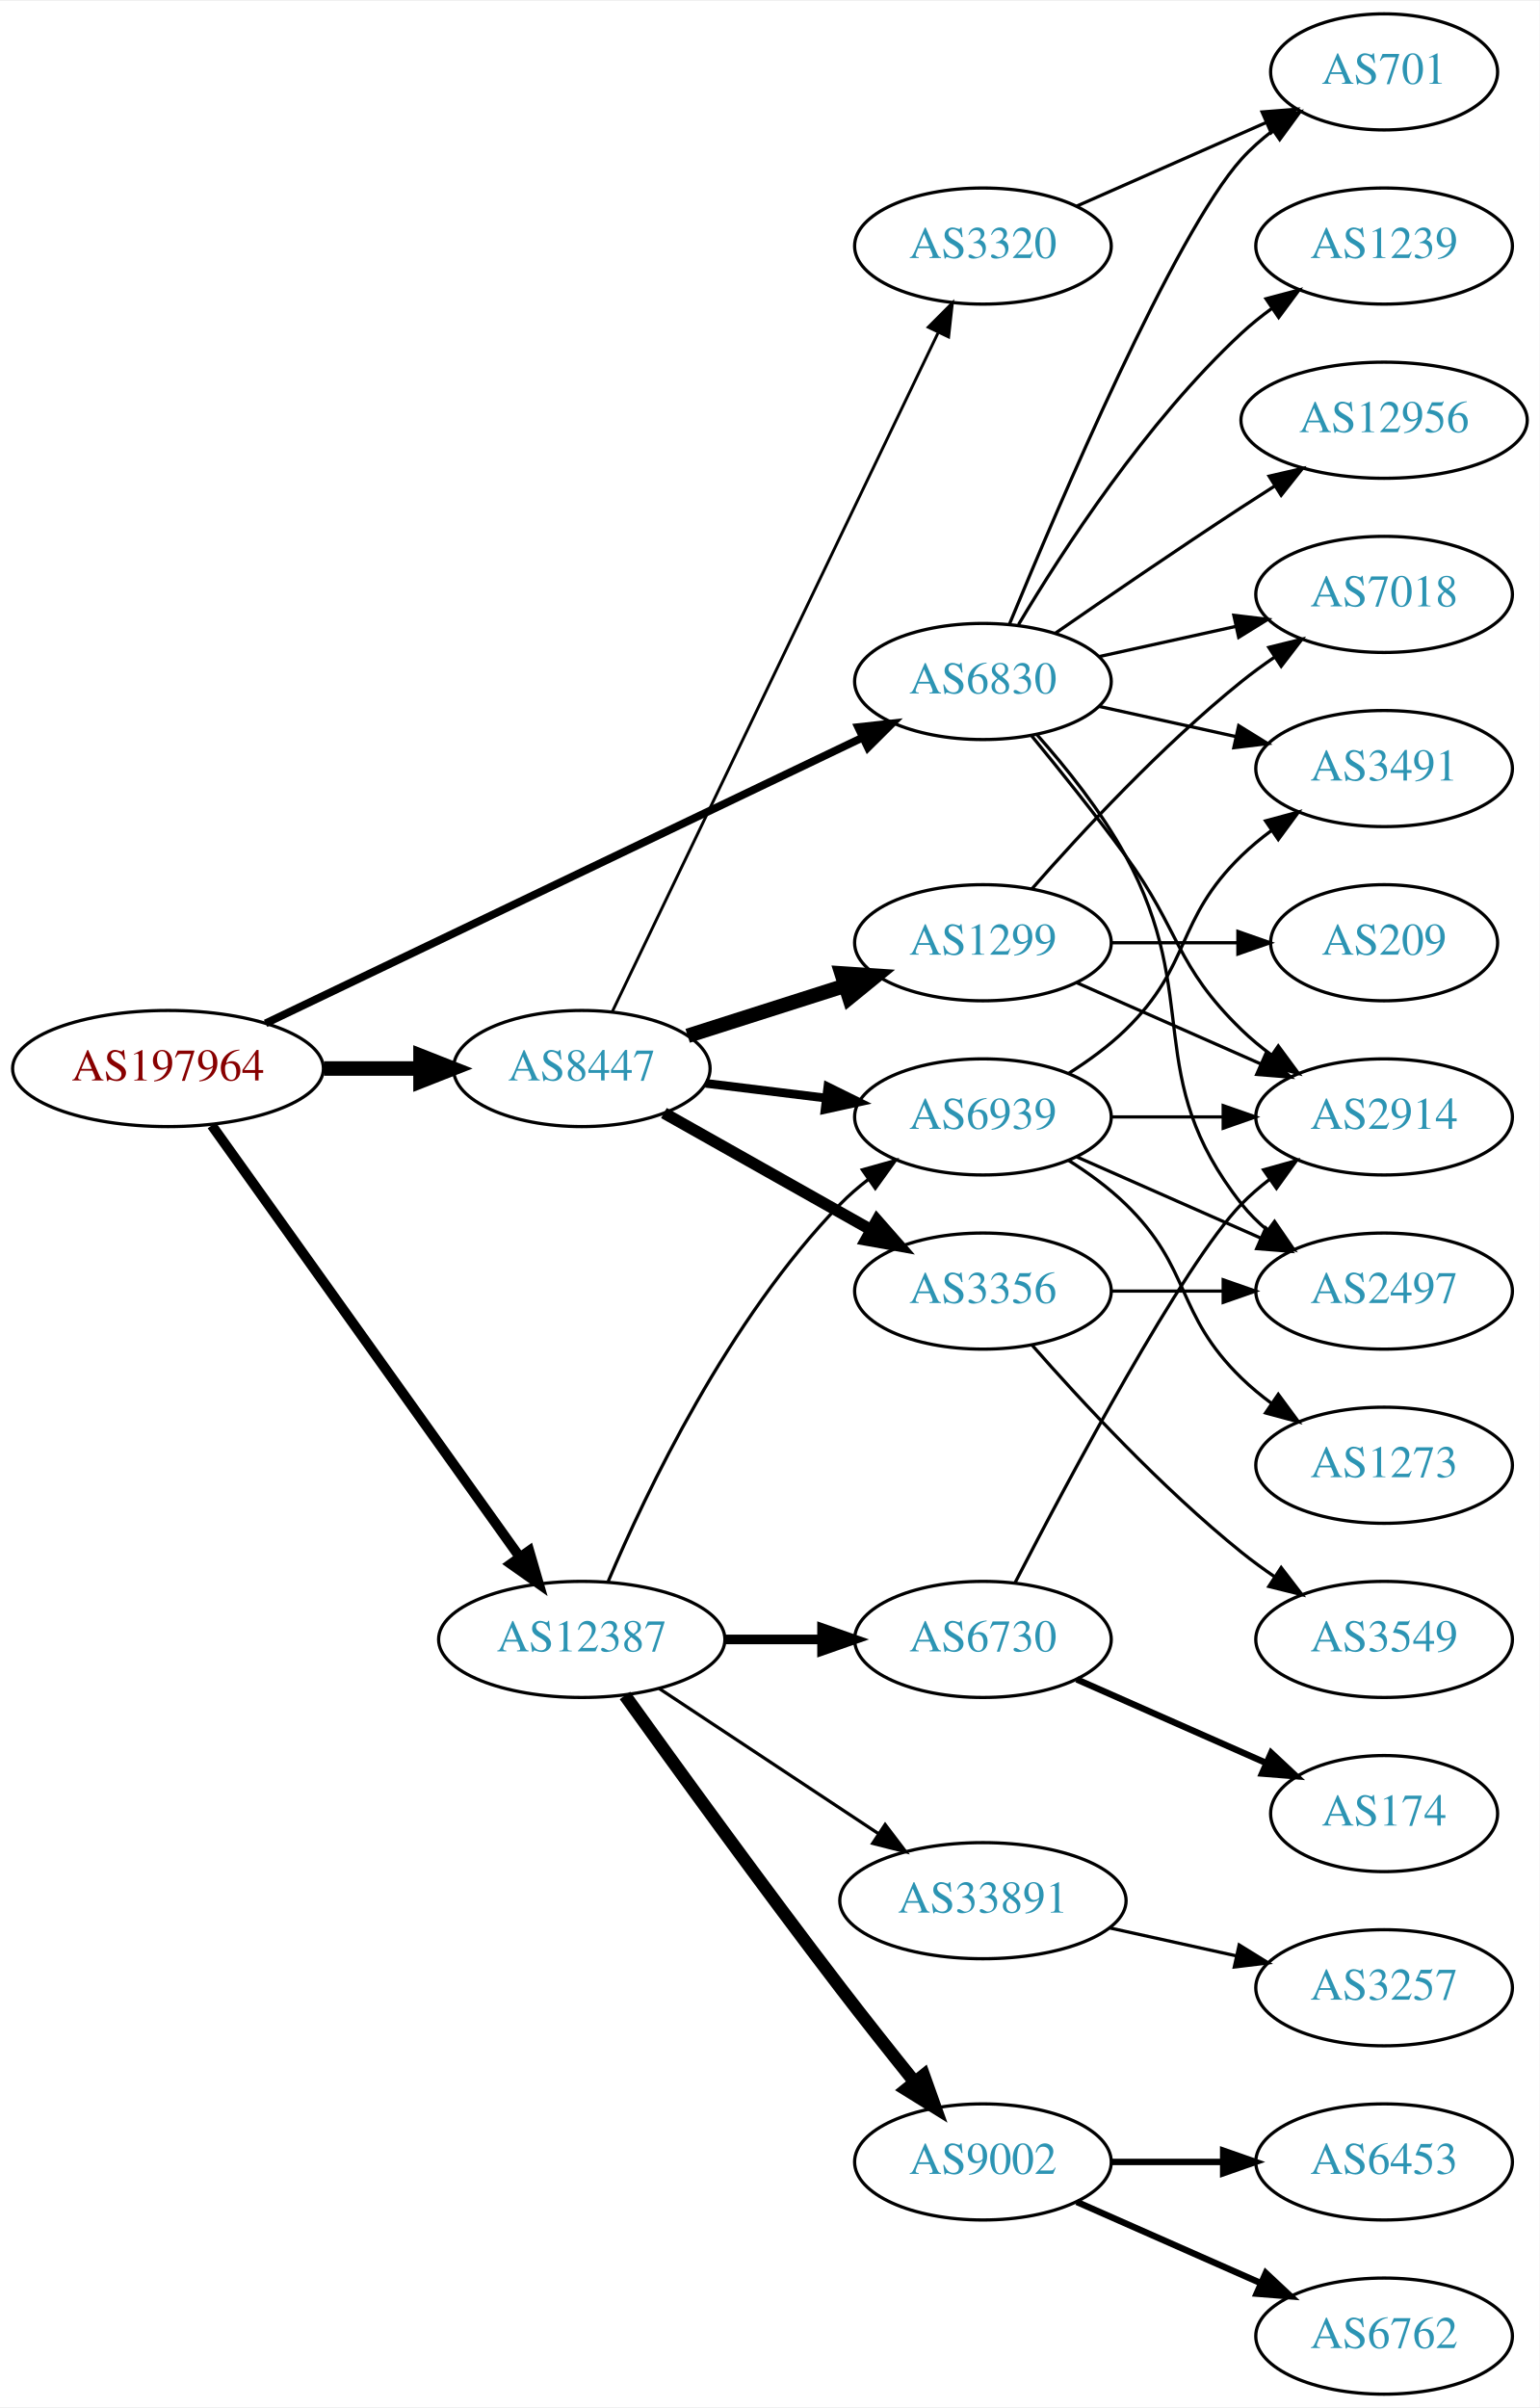
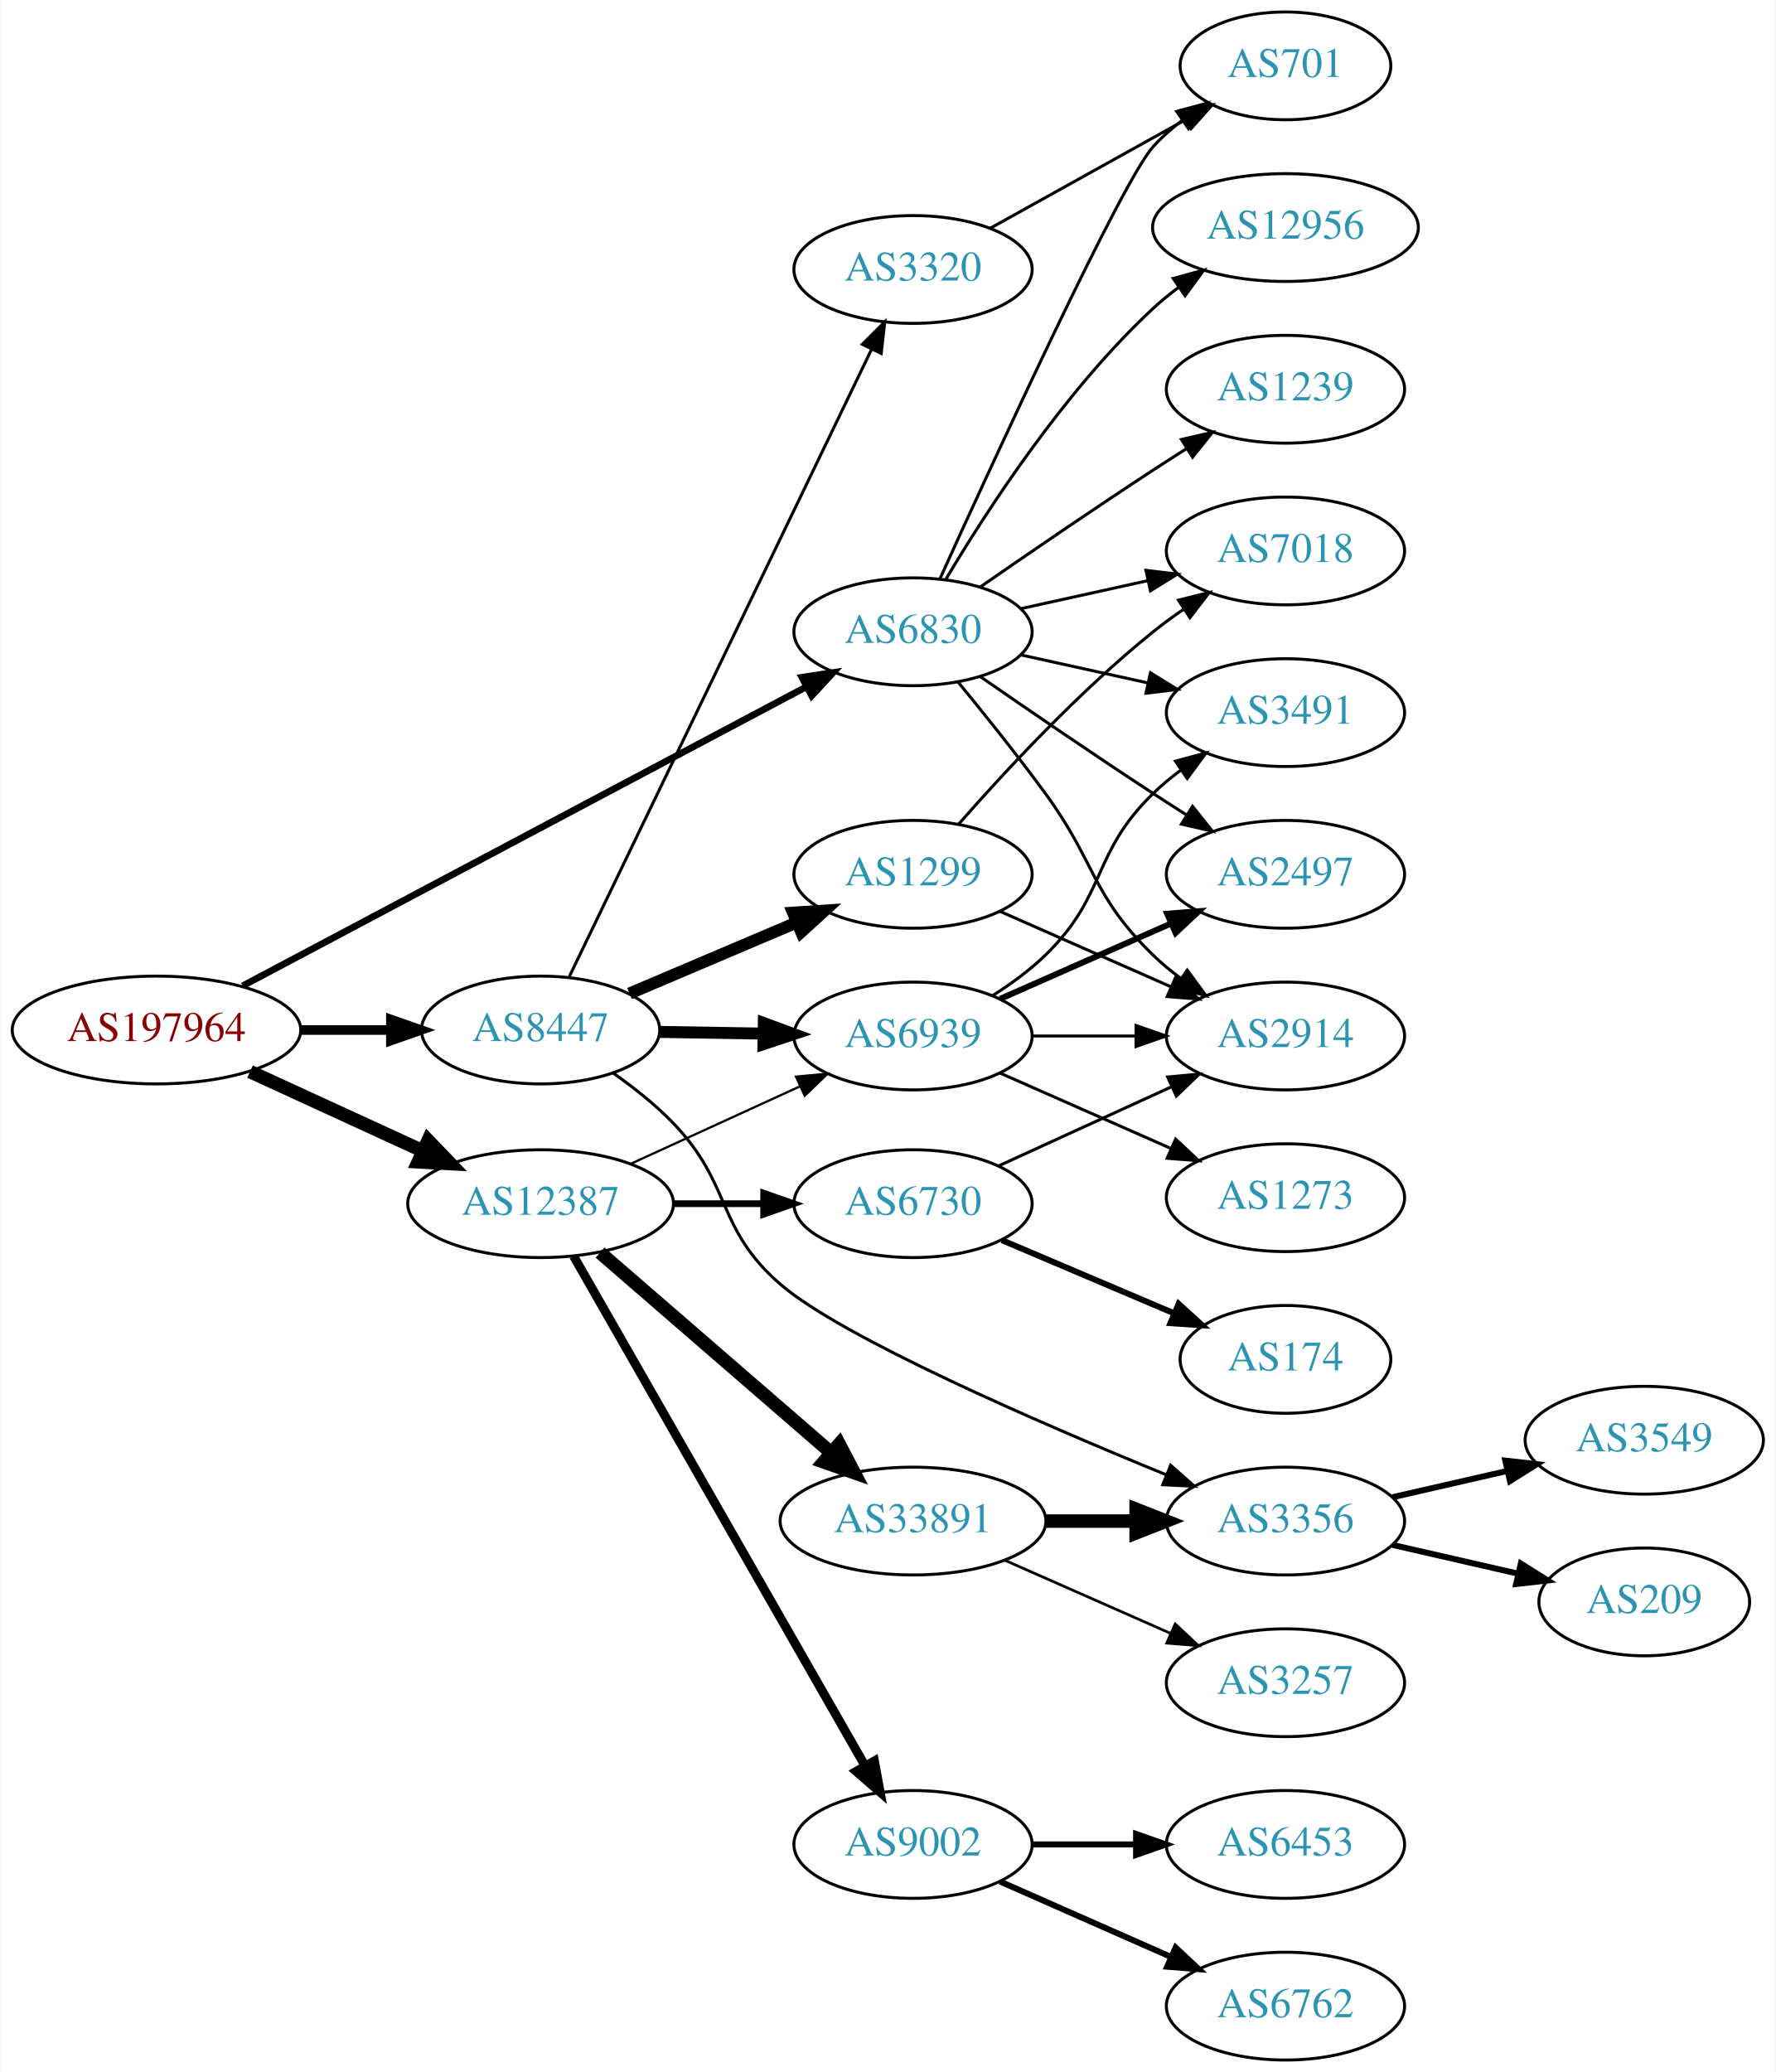
- <svg xmlns="http://www.w3.org/2000/svg" xmlns:xlink="http://www.w3.org/1999/xlink" width="477pt" height="746pt" viewBox="0.00 0.00 477.37 746.00">
-   <g id="graph0" class="graph" transform="scale(1 1) rotate(0) translate(4 742)">
-     <polygon fill="white" stroke="none" points="-4,4 -4,-742 473.368,-742 473.368,4 -4,4" />
+ <svg xmlns="http://www.w3.org/2000/svg" xmlns:xlink="http://www.w3.org/1999/xlink" width="593pt" height="692pt" viewBox="0.00 0.00 592.66 692.00">
+   <g id="graph0" class="graph" transform="scale(1 1) rotate(0) translate(4 688)">
+     <polygon fill="white" stroke="none" points="-4,4 -4,-688 588.661,-688 588.661,4 -4,4" />
    <g id="node1" class="node">
      <g id="a_node1">
        <a xlink:href="/asn/197964" xlink:title="AS197964 ~ Julius Blum GmbH [AT]">
-           <ellipse fill="#ffffff" stroke="black" cx="48.096" cy="-411" rx="48.192" ry="18" />
-           <text text-anchor="middle" x="48.096" y="-407.3" font-family="Times,serif" font-size="14.00" fill="#880000">AS197964</text>
+           <ellipse fill="#ffffff" stroke="black" cx="48.096" cy="-344" rx="48.192" ry="18" />
+           <text text-anchor="middle" x="48.096" y="-340.3" font-family="Times,serif" font-size="14.00" fill="#880000">AS197964</text>
        </a>
      </g>
    </g>
    <g id="node2" class="node">
      <g id="a_node2">
        <a xlink:href="/asn/6830" xlink:title="AS6830 ~ LGI-UPC [AT]">
-           <ellipse fill="#ffffff" stroke="black" cx="300.78" cy="-531" rx="39.794" ry="18" />
-           <text text-anchor="middle" x="300.78" y="-527.3" font-family="Times,serif" font-size="14.00" fill="#2c94b3">AS6830</text>
+           <ellipse fill="#ffffff" stroke="black" cx="300.78" cy="-477" rx="39.794" ry="18" />
+           <text text-anchor="middle" x="300.78" y="-473.3" font-family="Times,serif" font-size="14.00" fill="#2c94b3">AS6830</text>
        </a>
      </g>
    </g>
    <g id="edge1" class="edge">
-       <path fill="none" stroke="black" stroke-width="2.423" d="M78.343,-425C124.329,-447.014 213.444,-489.672 263.463,-513.616" />
-       <polygon fill="black" stroke="black" stroke-width="2.423" points="262.094,-516.841 272.625,-518.001 265.117,-510.527 262.094,-516.841" />
+       <path fill="none" stroke="black" stroke-width="2.25" d="M76.881,-358.741C122.964,-383.191 215.091,-432.068 265.269,-458.691" />
+       <polygon fill="black" stroke="black" stroke-width="2.25" points="263.656,-461.797 274.13,-463.392 266.937,-455.613 263.656,-461.797" />
    </g>
    <g id="node3" class="node">
      <g id="a_node3">
        <a xlink:href="/asn/8447" xlink:title="AS8447 ~ A1 Telekom Austria AG [AT]">
-           <ellipse fill="#ffffff" stroke="black" cx="176.388" cy="-411" rx="39.794" ry="18" />
-           <text text-anchor="middle" x="176.388" y="-407.3" font-family="Times,serif" font-size="14.00" fill="#2c94b3">AS8447</text>
+           <ellipse fill="#ffffff" stroke="black" cx="176.388" cy="-344" rx="39.794" ry="18" />
+           <text text-anchor="middle" x="176.388" y="-340.3" font-family="Times,serif" font-size="14.00" fill="#2c94b3">AS8447</text>
        </a>
      </g>
    </g>
    <g id="edge2" class="edge">
-       <path fill="none" stroke="black" stroke-width="4.5" d="M96.481,-411C106.248,-411 116.551,-411 126.373,-411" />
-       <polygon fill="black" stroke="black" stroke-width="4.5" points="126.393,-414.938 136.393,-411 126.393,-407.063 126.393,-414.938" />
+       <path fill="none" stroke="black" stroke-width="3.214" d="M96.481,-344C106.248,-344 116.551,-344 126.373,-344" />
+       <polygon fill="black" stroke="black" stroke-width="3.214" points="126.393,-347.5 136.393,-344 126.393,-340.5 126.393,-347.5" />
    </g>
    <g id="node4" class="node">
      <g id="a_node4">
        <a xlink:href="/asn/12387" xlink:title="AS12387 ~ TON Total optical Networks AG [CH]">
-           <ellipse fill="#ffffff" stroke="black" cx="176.388" cy="-234" rx="44.393" ry="18" />
-           <text text-anchor="middle" x="176.388" y="-230.3" font-family="Times,serif" font-size="14.00" fill="#2c94b3">AS12387</text>
+           <ellipse fill="#ffffff" stroke="black" cx="176.388" cy="-286" rx="44.393" ry="18" />
+           <text text-anchor="middle" x="176.388" y="-282.3" font-family="Times,serif" font-size="14.00" fill="#2c94b3">AS12387</text>
        </a>
      </g>
    </g>
    <g id="edge3" class="edge">
-       <path fill="none" stroke="black" stroke-width="3.115" d="M61.667,-393.381C84.135,-361.891 131.258,-295.848 157.237,-259.438" />
-       <polygon fill="black" stroke="black" stroke-width="3.115" points="160.094,-261.459 163.054,-251.286 154.396,-257.394 160.094,-261.459" />
+       <path fill="none" stroke="black" stroke-width="4.5" d="M79.346,-330.108C96.621,-322.174 118.454,-312.147 136.936,-303.659" />
+       <polygon fill="black" stroke="black" stroke-width="4.5" points="138.81,-307.131 146.254,-299.38 135.523,-299.975 138.81,-307.131" />
    </g>
    <g id="node5" class="node">
      <g id="a_node5">
-         <a xlink:href="/asn/2914" xlink:title="AS2914 ~ NTT America, Inc. [US]">
-           <ellipse fill="#ffffff" stroke="black" cx="425.172" cy="-396" rx="39.794" ry="18" />
-           <text text-anchor="middle" x="425.172" y="-392.3" font-family="Times,serif" font-size="14.00" fill="#2c94b3">AS2914</text>
+         <a xlink:href="/asn/701" xlink:title="AS701 ~ UUNET [US]">
+           <ellipse fill="#ffffff" stroke="black" cx="425.172" cy="-666" rx="35.194" ry="18" />
+           <text text-anchor="middle" x="425.172" y="-662.3" font-family="Times,serif" font-size="14.00" fill="#2c94b3">AS701</text>
        </a>
      </g>
    </g>
    <g id="edge4" class="edge">
-       <path fill="none" stroke="black" d="M315.782,-514.269C324.43,-503.75 335.622,-489.792 344.976,-477 362.001,-453.716 360.282,-443.094 380.976,-423 383.821,-420.237 386.995,-417.614 390.295,-415.166" />
-       <polygon fill="black" stroke="black" points="392.36,-417.994 398.643,-409.462 388.411,-412.214 392.36,-417.994" />
+       <path fill="none" stroke="black" d="M309.717,-494.601C327.629,-534.11 370.445,-627.314 380.976,-639 383.84,-642.178 387.164,-645.119 390.672,-647.8" />
+       <polygon fill="black" stroke="black" points="388.838,-650.786 399.061,-653.569 392.804,-645.018 388.838,-650.786" />
    </g>
    <g id="node6" class="node">
      <g id="a_node6">
-         <a xlink:href="/asn/3491" xlink:title="AS3491 ~ PCCW Global, Inc. [US]">
-           <ellipse fill="#ffffff" stroke="black" cx="425.172" cy="-504" rx="39.794" ry="18" />
-           <text text-anchor="middle" x="425.172" y="-500.3" font-family="Times,serif" font-size="14.00" fill="#2c94b3">AS3491</text>
+         <a xlink:href="/asn/1239" xlink:title="AS1239 ~ Sprint [US]">
+           <ellipse fill="#ffffff" stroke="black" cx="425.172" cy="-558" rx="39.794" ry="18" />
+           <text text-anchor="middle" x="425.172" y="-554.3" font-family="Times,serif" font-size="14.00" fill="#2c94b3">AS1239</text>
        </a>
      </g>
    </g>
    <g id="edge5" class="edge">
-       <path fill="none" stroke="black" d="M336.852,-523.263C350.04,-520.354 365.219,-517.005 379.185,-513.924" />
-       <polygon fill="black" stroke="black" points="380.083,-517.31 389.094,-511.738 378.575,-510.475 380.083,-517.31" />
+       <path fill="none" stroke="black" d="M323.137,-491.901C338.988,-502.877 361.191,-518.079 380.976,-531 384.558,-533.339 388.328,-535.759 392.089,-538.144" />
+       <polygon fill="black" stroke="black" points="390.422,-541.231 400.749,-543.596 394.151,-535.307 390.422,-541.231" />
    </g>
    <g id="node7" class="node">
      <g id="a_node7">
-         <a xlink:href="/asn/7018" xlink:title="AS7018 ~ AT&amp;T Services, Inc. [US]">
-           <ellipse fill="#ffffff" stroke="black" cx="425.172" cy="-558" rx="39.794" ry="18" />
-           <text text-anchor="middle" x="425.172" y="-554.3" font-family="Times,serif" font-size="14.00" fill="#2c94b3">AS7018</text>
+         <a xlink:href="/asn/2914" xlink:title="AS2914 ~ NTT America, Inc. [US]">
+           <ellipse fill="#ffffff" stroke="black" cx="425.172" cy="-342" rx="39.794" ry="18" />
+           <text text-anchor="middle" x="425.172" y="-338.3" font-family="Times,serif" font-size="14.00" fill="#2c94b3">AS2914</text>
        </a>
      </g>
    </g>
    <g id="edge6" class="edge">
-       <path fill="none" stroke="black" d="M336.852,-538.737C350.04,-541.646 365.219,-544.995 379.185,-548.076" />
-       <polygon fill="black" stroke="black" points="378.575,-551.525 389.094,-550.262 380.083,-544.69 378.575,-551.525" />
+       <path fill="none" stroke="black" d="M315.782,-460.269C324.43,-449.75 335.622,-435.792 344.976,-423 362.001,-399.716 360.282,-389.094 380.976,-369 383.821,-366.237 386.995,-363.614 390.295,-361.166" />
+       <polygon fill="black" stroke="black" points="392.36,-363.994 398.643,-355.462 388.411,-358.214 392.36,-363.994" />
    </g>
    <g id="node8" class="node">
      <g id="a_node8">
-         <a xlink:href="/asn/1239" xlink:title="AS1239 ~ Sprint [US]">
-           <ellipse fill="#ffffff" stroke="black" cx="425.172" cy="-666" rx="39.794" ry="18" />
-           <text text-anchor="middle" x="425.172" y="-662.3" font-family="Times,serif" font-size="14.00" fill="#2c94b3">AS1239</text>
-         </a>
-       </g>
-     </g>
-     <g id="edge7" class="edge">
-       <path fill="none" stroke="black" d="M311.826,-548.671C325.397,-571.472 351.329,-611.472 380.976,-639 383.882,-641.699 387.096,-644.28 390.42,-646.703" />
-       <polygon fill="black" stroke="black" points="388.555,-649.667 398.798,-652.375 392.479,-643.87 388.555,-649.667" />
-     </g>
-     <g id="node9" class="node">
-       <g id="a_node9">
-         <a xlink:href="/asn/701" xlink:title="AS701 ~ UUNET [US]">
-           <ellipse fill="#ffffff" stroke="black" cx="425.172" cy="-720" rx="35.194" ry="18" />
-           <text text-anchor="middle" x="425.172" y="-716.3" font-family="Times,serif" font-size="14.00" fill="#2c94b3">AS701</text>
-         </a>
-       </g>
-     </g>
-     <g id="edge8" class="edge">
-       <path fill="none" stroke="black" d="M308.938,-548.633C324.199,-585.658 360.229,-669.976 380.976,-693 383.84,-696.178 387.164,-699.119 390.672,-701.8" />
-       <polygon fill="black" stroke="black" points="388.838,-704.786 399.061,-707.569 392.804,-699.018 388.838,-704.786" />
-     </g>
-     <g id="node10" class="node">
-       <g id="a_node10">
-         <a xlink:href="/asn/2497" xlink:title="AS2497 ~ Internet Initiative Japan Inc. [JP]">
-           <ellipse fill="#ffffff" stroke="black" cx="425.172" cy="-342" rx="39.794" ry="18" />
-           <text text-anchor="middle" x="425.172" y="-338.3" font-family="Times,serif" font-size="14.00" fill="#2c94b3">AS2497</text>
-         </a>
-       </g>
-     </g>
-     <g id="edge9" class="edge">
-       <path fill="none" stroke="black" d="M317.451,-514.596C326.495,-504.421 337.518,-490.71 344.976,-477 369.154,-432.554 349.677,-408.754 380.976,-369 383.301,-366.047 386.044,-363.33 389.004,-360.853" />
-       <polygon fill="black" stroke="black" points="391.196,-363.585 397.2,-354.855 387.063,-357.936 391.196,-363.585" />
-     </g>
-     <g id="node11" class="node">
-       <g id="a_node11">
        <a xlink:href="/asn/12956" xlink:title="AS12956 ~ TELXIUS [ES]">
          <ellipse fill="#ffffff" stroke="black" cx="425.172" cy="-612" rx="44.393" ry="18" />
          <text text-anchor="middle" x="425.172" y="-608.3" font-family="Times,serif" font-size="14.00" fill="#2c94b3">AS12956</text>
        </a>
      </g>
    </g>
+     <g id="edge7" class="edge">
+       <path fill="none" stroke="black" d="M311.826,-494.671C325.397,-517.472 351.329,-557.472 380.976,-585 383.582,-587.42 386.436,-589.746 389.395,-591.948" />
+       <polygon fill="black" stroke="black" points="387.673,-595.012 397.894,-597.8 391.642,-589.246 387.673,-595.012" />
+     </g>
+     <g id="node9" class="node">
+       <g id="a_node9">
+         <a xlink:href="/asn/7018" xlink:title="AS7018 ~ AT&amp;T Services, Inc. [US]">
+           <ellipse fill="#ffffff" stroke="black" cx="425.172" cy="-504" rx="39.794" ry="18" />
+           <text text-anchor="middle" x="425.172" y="-500.3" font-family="Times,serif" font-size="14.00" fill="#2c94b3">AS7018</text>
+         </a>
+       </g>
+     </g>
+     <g id="edge8" class="edge">
+       <path fill="none" stroke="black" d="M336.852,-484.737C350.04,-487.646 365.219,-490.995 379.185,-494.076" />
+       <polygon fill="black" stroke="black" points="378.575,-497.525 389.094,-496.262 380.083,-490.69 378.575,-497.525" />
+     </g>
+     <g id="node10" class="node">
+       <g id="a_node10">
+         <a xlink:href="/asn/3491" xlink:title="AS3491 ~ PCCW Global, Inc. [US]">
+           <ellipse fill="#ffffff" stroke="black" cx="425.172" cy="-450" rx="39.794" ry="18" />
+           <text text-anchor="middle" x="425.172" y="-446.3" font-family="Times,serif" font-size="14.00" fill="#2c94b3">AS3491</text>
+         </a>
+       </g>
+     </g>
+     <g id="edge9" class="edge">
+       <path fill="none" stroke="black" d="M336.852,-469.263C350.04,-466.354 365.219,-463.005 379.185,-459.924" />
+       <polygon fill="black" stroke="black" points="380.083,-463.31 389.094,-457.738 378.575,-456.475 380.083,-463.31" />
+     </g>
+     <g id="node11" class="node">
+       <g id="a_node11">
+         <a xlink:href="/asn/2497" xlink:title="AS2497 ~ Internet Initiative Japan Inc. [JP]">
+           <ellipse fill="#ffffff" stroke="black" cx="425.172" cy="-396" rx="39.794" ry="18" />
+           <text text-anchor="middle" x="425.172" y="-392.3" font-family="Times,serif" font-size="14.00" fill="#2c94b3">AS2497</text>
+         </a>
+       </g>
+     </g>
    <g id="edge10" class="edge">
-       <path fill="none" stroke="black" d="M323.137,-545.901C338.988,-556.877 361.191,-572.079 380.976,-585 384.296,-587.169 387.779,-589.406 391.265,-591.621" />
-       <polygon fill="black" stroke="black" points="389.521,-594.66 399.847,-597.032 393.254,-588.738 389.521,-594.66" />
+       <path fill="none" stroke="black" d="M323.137,-462.099C338.988,-451.123 361.191,-435.921 380.976,-423 384.558,-420.661 388.328,-418.241 392.089,-415.856" />
+       <polygon fill="black" stroke="black" points="394.151,-418.693 400.749,-410.404 390.422,-412.769 394.151,-418.693" />
    </g>
    <g id="node12" class="node">
      <g id="a_node12">
        <a xlink:href="/asn/1299" xlink:title="AS1299 ~ Telia Carrier [EU]">
-           <ellipse fill="#ffffff" stroke="black" cx="300.78" cy="-450" rx="39.794" ry="18" />
-           <text text-anchor="middle" x="300.78" y="-446.3" font-family="Times,serif" font-size="14.00" fill="#2c94b3">AS1299</text>
+           <ellipse fill="#ffffff" stroke="black" cx="300.78" cy="-396" rx="39.794" ry="18" />
+           <text text-anchor="middle" x="300.78" y="-392.3" font-family="Times,serif" font-size="14.00" fill="#2c94b3">AS1299</text>
        </a>
      </g>
    </g>
    <g id="edge11" class="edge">
-       <path fill="none" stroke="black" stroke-width="4.5" d="M209.225,-421.145C224.123,-425.892 242.064,-431.609 258.033,-436.698" />
-       <polygon fill="black" stroke="black" stroke-width="4.5" points="256.953,-440.486 267.676,-439.77 259.344,-432.983 256.953,-440.486" />
+       <path fill="none" stroke="black" stroke-width="4" d="M206.083,-356.192C222.656,-363.233 243.709,-372.178 261.659,-379.804" />
+       <polygon fill="black" stroke="black" stroke-width="4" points="260.692,-383.196 271.264,-383.885 263.429,-376.753 260.692,-383.196" />
    </g>
    <g id="node13" class="node">
      <g id="a_node13">
        <a xlink:href="/asn/3356" xlink:title="AS3356 ~ Level 3 Parent, LLC [US]">
-           <ellipse fill="#ffffff" stroke="black" cx="300.78" cy="-342" rx="39.794" ry="18" />
-           <text text-anchor="middle" x="300.78" y="-338.3" font-family="Times,serif" font-size="14.00" fill="#2c94b3">AS3356</text>
+           <ellipse fill="#ffffff" stroke="black" cx="425.172" cy="-180" rx="39.794" ry="18" />
+           <text text-anchor="middle" x="425.172" y="-176.3" font-family="Times,serif" font-size="14.00" fill="#2c94b3">AS3356</text>
        </a>
      </g>
    </g>
    <g id="edge12" class="edge">
-       <path fill="none" stroke="black" stroke-width="3.6" d="M201.861,-397.203C220.252,-386.835 245.664,-372.509 265.991,-361.049" />
-       <polygon fill="black" stroke="black" stroke-width="3.6" points="267.937,-363.97 274.929,-356.01 264.499,-357.872 267.937,-363.97" />
+       <path fill="none" stroke="black" d="M200.592,-329.653C207.445,-324.829 214.683,-319.108 220.584,-313 240.625,-292.255 234.74,-277.838 256.584,-259 277.022,-241.374 342.675,-212.911 385.485,-195.392" />
+       <polygon fill="black" stroke="black" points="386.831,-198.623 394.776,-191.614 384.194,-192.138 386.831,-198.623" />
    </g>
    <g id="node14" class="node">
      <g id="a_node14">
        <a xlink:href="/asn/6939" xlink:title="AS6939 ~ Hurricane Electric LLC [US]">
-           <ellipse fill="#ffffff" stroke="black" cx="300.78" cy="-396" rx="39.794" ry="18" />
-           <text text-anchor="middle" x="300.78" y="-392.3" font-family="Times,serif" font-size="14.00" fill="#2c94b3">AS6939</text>
+           <ellipse fill="#ffffff" stroke="black" cx="300.78" cy="-342" rx="39.794" ry="18" />
+           <text text-anchor="middle" x="300.78" y="-338.3" font-family="Times,serif" font-size="14.00" fill="#2c94b3">AS6939</text>
        </a>
      </g>
    </g>
    <g id="edge13" class="edge">
-       <path fill="none" stroke="black" stroke-width="2.7" d="M214.774,-406.418C226.527,-404.978 239.669,-403.367 252.039,-401.851" />
-       <polygon fill="black" stroke="black" stroke-width="2.7" points="252.7,-405.296 262.2,-400.606 251.849,-398.348 252.7,-405.296" />
+       <path fill="none" stroke="black" stroke-width="4" d="M216.113,-343.367C227.052,-343.188 239.102,-342.992 250.568,-342.804" />
+       <polygon fill="black" stroke="black" stroke-width="4" points="250.944,-346.299 260.886,-342.636 250.83,-339.3 250.944,-346.299" />
    </g>
    <g id="node15" class="node">
      <g id="a_node15">
        <a xlink:href="/asn/3320" xlink:title="AS3320 ~ DTAG [DE]">
-           <ellipse fill="#ffffff" stroke="black" cx="300.78" cy="-666" rx="39.794" ry="18" />
-           <text text-anchor="middle" x="300.78" y="-662.3" font-family="Times,serif" font-size="14.00" fill="#2c94b3">AS3320</text>
+           <ellipse fill="#ffffff" stroke="black" cx="300.78" cy="-598" rx="39.794" ry="18" />
+           <text text-anchor="middle" x="300.78" y="-594.3" font-family="Times,serif" font-size="14.00" fill="#2c94b3">AS3320</text>
        </a>
      </g>
    </g>
    <g id="edge14" class="edge">
-       <path fill="none" stroke="black" stroke-width="0.9" d="M185.8,-428.527C206.805,-472.291 261.67,-586.599 286.831,-639.021" />
-       <polygon fill="black" stroke="black" stroke-width="0.9" points="283.826,-640.849 291.308,-648.35 290.137,-637.82 283.826,-640.849" />
+       <path fill="none" stroke="black" d="M185.994,-361.861C207.157,-405.78 261.827,-519.237 286.886,-571.242" />
+       <polygon fill="black" stroke="black" points="283.851,-573.007 291.345,-580.496 290.157,-569.968 283.851,-573.007" />
    </g>
    <g id="edge20" class="edge">
-       <path fill="none" stroke="black" d="M184.578,-251.975C196.345,-279.682 221.919,-333.348 256.584,-369 259.204,-371.695 262.144,-374.239 265.227,-376.608" />
-       <polygon fill="black" stroke="black" points="263.394,-379.597 273.596,-382.455 267.403,-373.859 263.394,-379.597" />
-     </g>
-     <g id="node17" class="node">
-       <g id="a_node17">
-         <a xlink:href="/asn/6730" xlink:title="AS6730 ~ Sunrise Communications AG [CH]">
-           <ellipse fill="#ffffff" stroke="black" cx="300.78" cy="-234" rx="39.794" ry="18" />
-           <text text-anchor="middle" x="300.78" y="-230.3" font-family="Times,serif" font-size="14.00" fill="#2c94b3">AS6730</text>
-         </a>
-       </g>
-     </g>
-     <g id="edge17" class="edge">
-       <path fill="none" stroke="black" stroke-width="3" d="M220.883,-234C230.572,-234 240.909,-234 250.802,-234" />
-       <polygon fill="black" stroke="black" stroke-width="3" points="250.904,-237.5 260.904,-234 250.904,-230.5 250.904,-237.5" />
+       <path fill="none" stroke="black" stroke-width="0.75" d="M206.393,-299.271C223.368,-307.038 244.963,-316.919 263.111,-325.222" />
+       <polygon fill="black" stroke="black" stroke-width="0.75" points="261.694,-328.423 272.243,-329.401 264.606,-322.058 261.694,-328.423" />
    </g>
    <g id="node18" class="node">
      <g id="a_node18">
-         <a xlink:href="/asn/33891" xlink:title="AS33891 ~ CORE-BACKBONE GMBH GLOBAL NETWORK [DE]">
-           <ellipse fill="#ffffff" stroke="black" cx="300.78" cy="-153" rx="44.393" ry="18" />
-           <text text-anchor="middle" x="300.78" y="-149.3" font-family="Times,serif" font-size="14.00" fill="#2c94b3">AS33891</text>
-         </a>
-       </g>
-     </g>
-     <g id="edge18" class="edge">
-       <path fill="none" stroke="black" d="M200.409,-218.765C219.641,-206.037 247.248,-187.766 268.485,-173.711" />
-       <polygon fill="black" stroke="black" points="270.454,-176.605 276.862,-168.167 266.591,-170.767 270.454,-176.605" />
-     </g>
-     <g id="node19" class="node">
-       <g id="a_node19">
        <a xlink:href="/asn/9002" xlink:title="AS9002 ~ RETN Limited [EU]">
          <ellipse fill="#ffffff" stroke="black" cx="300.78" cy="-72" rx="39.794" ry="18" />
          <text text-anchor="middle" x="300.78" y="-68.3" font-family="Times,serif" font-size="14.00" fill="#2c94b3">AS9002</text>
        </a>
      </g>
    </g>
+     <g id="edge17" class="edge">
+       <path fill="none" stroke="black" stroke-width="3" d="M187.403,-268.487C208.883,-230.93 259.477,-142.469 284.797,-98.197" />
+       <polygon fill="black" stroke="black" stroke-width="3" points="287.871,-99.873 289.797,-89.454 281.794,-96.397 287.871,-99.873" />
+     </g>
+     <g id="node19" class="node">
+       <g id="a_node19">
+         <a xlink:href="/asn/33891" xlink:title="AS33891 ~ CORE-BACKBONE GMBH GLOBAL NETWORK [DE]">
+           <ellipse fill="#ffffff" stroke="black" cx="300.78" cy="-180" rx="44.393" ry="18" />
+           <text text-anchor="middle" x="300.78" y="-176.3" font-family="Times,serif" font-size="14.00" fill="#2c94b3">AS33891</text>
+         </a>
+       </g>
+     </g>
+     <g id="edge18" class="edge">
+       <path fill="none" stroke="black" stroke-width="4.5" d="M196.243,-269.67C216.877,-251.799 250.108,-223.019 273.34,-202.899" />
+       <polygon fill="black" stroke="black" stroke-width="4.5" points="276.122,-205.698 281.104,-196.175 270.967,-199.745 276.122,-205.698" />
+     </g>
+     <g id="node20" class="node">
+       <g id="a_node20">
+         <a xlink:href="/asn/6730" xlink:title="AS6730 ~ Sunrise Communications AG [CH]">
+           <ellipse fill="#ffffff" stroke="black" cx="300.78" cy="-286" rx="39.794" ry="18" />
+           <text text-anchor="middle" x="300.78" y="-282.3" font-family="Times,serif" font-size="14.00" fill="#2c94b3">AS6730</text>
+         </a>
+       </g>
+     </g>
    <g id="edge19" class="edge">
-       <path fill="none" stroke="black" stroke-width="4" d="M189.786,-216.626C205.191,-195.147 232.405,-157.562 256.584,-126 263.962,-116.368 272.247,-105.926 279.573,-96.813" />
-       <polygon fill="black" stroke="black" stroke-width="4" points="282.419,-98.86 285.977,-88.88 276.972,-94.463 282.419,-98.86" />
+       <path fill="none" stroke="black" stroke-width="2.25" d="M220.883,-286C230.572,-286 240.909,-286 250.802,-286" />
+       <polygon fill="black" stroke="black" stroke-width="2.25" points="250.904,-289.5 260.904,-286 250.904,-282.5 250.904,-289.5" />
+     </g>
+     <g id="edge31" class="edge">
+       <path fill="none" stroke="black" d="M329.859,-383.611C346.807,-376.134 368.604,-366.517 386.974,-358.412" />
+       <polygon fill="black" stroke="black" points="388.487,-361.57 396.223,-354.331 385.661,-355.166 388.487,-361.57" />
    </g>
    <g id="edge32" class="edge">
-       <path fill="none" stroke="black" d="M329.859,-437.611C346.807,-430.134 368.604,-420.517 386.974,-412.412" />
-       <polygon fill="black" stroke="black" points="388.487,-415.57 396.223,-408.331 385.661,-409.166 388.487,-415.57" />
-     </g>
-     <g id="edge30" class="edge">
-       <path fill="none" stroke="black" d="M315.932,-466.663C331.034,-483.894 356.155,-511.024 380.976,-531 384.231,-533.62 387.756,-536.192 391.341,-538.646" />
-       <polygon fill="black" stroke="black" points="389.429,-541.577 399.714,-544.121 393.26,-535.719 389.429,-541.577" />
-     </g>
-     <g id="node25" class="node">
-       <g id="a_node25">
-         <a xlink:href="/asn/209" xlink:title="AS209 ~ CenturyLink Communications, LLC [US]">
-           <ellipse fill="#ffffff" stroke="black" cx="425.172" cy="-450" rx="35.194" ry="18" />
-           <text text-anchor="middle" x="425.172" y="-446.3" font-family="Times,serif" font-size="14.00" fill="#2c94b3">AS209</text>
-         </a>
-       </g>
-     </g>
-     <g id="edge31" class="edge">
-       <path fill="none" stroke="black" d="M340.505,-450C352.994,-450 366.933,-450 379.797,-450" />
-       <polygon fill="black" stroke="black" points="379.835,-453.5 389.835,-450 379.835,-446.5 379.835,-453.5" />
-     </g>
-     <g id="edge16" class="edge">
-       <path fill="none" stroke="black" d="M340.505,-342C351.444,-342 363.494,-342 374.961,-342" />
-       <polygon fill="black" stroke="black" points="375.278,-345.5 385.278,-342 375.278,-338.5 375.278,-345.5" />
+       <path fill="none" stroke="black" d="M315.932,-412.663C331.034,-429.894 356.155,-457.024 380.976,-477 384.231,-479.62 387.756,-482.192 391.341,-484.646" />
+       <polygon fill="black" stroke="black" points="389.429,-487.577 399.714,-490.121 393.26,-481.719 389.429,-487.577" />
    </g>
    <g id="node16" class="node">
      <g id="a_node16">
        <a xlink:href="/asn/3549" xlink:title="AS3549 ~ Level 3 Parent, LLC [US]">
-           <ellipse fill="#ffffff" stroke="black" cx="425.172" cy="-234" rx="39.794" ry="18" />
-           <text text-anchor="middle" x="425.172" y="-230.3" font-family="Times,serif" font-size="14.00" fill="#2c94b3">AS3549</text>
+           <ellipse fill="#ffffff" stroke="black" cx="545.014" cy="-207" rx="39.794" ry="18" />
+           <text text-anchor="middle" x="545.014" y="-203.3" font-family="Times,serif" font-size="14.00" fill="#2c94b3">AS3549</text>
        </a>
      </g>
    </g>
    <g id="edge15" class="edge">
-       <path fill="none" stroke="black" d="M315.932,-325.337C331.034,-308.106 356.155,-280.976 380.976,-261 384.231,-258.38 387.756,-255.808 391.341,-253.354" />
-       <polygon fill="black" stroke="black" points="393.26,-256.281 399.714,-247.879 389.429,-250.423 393.26,-256.281" />
-     </g>
-     <g id="edge26" class="edge">
-       <path fill="none" stroke="black" d="M340.505,-396C351.444,-396 363.494,-396 374.961,-396" />
-       <polygon fill="black" stroke="black" points="375.278,-399.5 385.278,-396 375.278,-392.5 375.278,-399.5" />
+       <path fill="none" stroke="black" stroke-width="2" d="M460.891,-187.955C472.891,-190.704 486.512,-193.825 499.205,-196.733" />
+       <polygon fill="black" stroke="black" stroke-width="2" points="498.607,-200.187 509.136,-199.009 500.17,-193.364 498.607,-200.187" />
+     </g>
+     <g id="node17" class="node">
+       <g id="a_node17">
+         <a xlink:href="/asn/209" xlink:title="AS209 ~ CenturyLink Communications, LLC [US]">
+           <ellipse fill="#ffffff" stroke="black" cx="545.014" cy="-153" rx="35.194" ry="18" />
+           <text text-anchor="middle" x="545.014" y="-149.3" font-family="Times,serif" font-size="14.00" fill="#2c94b3">AS209</text>
+         </a>
+       </g>
+     </g>
+     <g id="edge16" class="edge">
+       <path fill="none" stroke="black" stroke-width="2" d="M460.891,-172.045C473.984,-169.045 489.006,-165.604 502.647,-162.478" />
+       <polygon fill="black" stroke="black" stroke-width="2" points="503.788,-165.807 512.754,-160.162 502.225,-158.984 503.788,-165.807" />
    </g>
    <g id="edge28" class="edge">
-       <path fill="none" stroke="black" d="M327.309,-409.462C333.472,-413.362 339.773,-417.948 344.976,-423 365.669,-443.094 360.282,-456.906 380.976,-477 383.821,-479.763 386.995,-482.386 390.295,-484.834" />
-       <polygon fill="black" stroke="black" points="388.411,-487.786 398.643,-490.538 392.36,-482.006 388.411,-487.786" />
+       <path fill="none" stroke="black" d="M340.505,-342C351.444,-342 363.494,-342 374.961,-342" />
+       <polygon fill="black" stroke="black" points="375.278,-345.5 385.278,-342 375.278,-338.5 375.278,-345.5" />
+     </g>
+     <g id="edge27" class="edge">
+       <path fill="none" stroke="black" d="M327.309,-355.462C333.472,-359.362 339.773,-363.948 344.976,-369 365.669,-389.094 360.282,-402.906 380.976,-423 383.821,-425.763 386.995,-428.386 390.295,-430.834" />
+       <polygon fill="black" stroke="black" points="388.411,-433.786 398.643,-436.538 392.36,-428.006 388.411,-433.786" />
    </g>
    <g id="edge29" class="edge">
-       <path fill="none" stroke="black" d="M329.859,-383.611C346.807,-376.134 368.604,-366.517 386.974,-358.412" />
-       <polygon fill="black" stroke="black" points="388.487,-361.57 396.223,-354.331 385.661,-355.166 388.487,-361.57" />
-     </g>
-     <g id="node24" class="node">
-       <g id="a_node24">
-         <a xlink:href="/asn/1273" xlink:title="AS1273 ~ Vodafone Group PLC [EU]">
+       <path fill="none" stroke="black" stroke-width="2" d="M329.859,-354.389C346.807,-361.866 368.604,-371.483 386.974,-379.588" />
+       <polygon fill="black" stroke="black" stroke-width="2" points="385.661,-382.834 396.223,-383.669 388.487,-376.43 385.661,-382.834" />
+     </g>
+     <g id="node25" class="node">
+       <g id="a_node25">
+         <a xlink:href="/asn/1273" xlink:title="AS1273 ~ RIPE Network Coordination Centre [NL]">
          <ellipse fill="#ffffff" stroke="black" cx="425.172" cy="-288" rx="39.794" ry="18" />
          <text text-anchor="middle" x="425.172" y="-284.3" font-family="Times,serif" font-size="14.00" fill="#2c94b3">AS1273</text>
        </a>
      </g>
    </g>
-     <g id="edge27" class="edge">
-       <path fill="none" stroke="black" d="M327.309,-382.538C333.472,-378.638 339.773,-374.052 344.976,-369 365.669,-348.906 360.282,-335.094 380.976,-315 383.821,-312.237 386.995,-309.614 390.295,-307.166" />
-       <polygon fill="black" stroke="black" points="392.36,-309.994 398.643,-301.462 388.411,-304.214 392.36,-309.994" />
+     <g id="edge30" class="edge">
+       <path fill="none" stroke="black" d="M329.859,-329.611C346.807,-322.134 368.604,-312.517 386.974,-304.412" />
+       <polygon fill="black" stroke="black" points="388.487,-307.57 396.223,-300.331 385.661,-301.166 388.487,-307.57" />
    </g>
    <g id="edge33" class="edge">
-       <path fill="none" stroke="black" d="M329.859,-678.389C347.288,-686.078 369.845,-696.031 388.528,-704.274" />
-       <polygon fill="black" stroke="black" points="387.336,-707.573 397.898,-708.408 390.162,-701.169 387.336,-707.573" />
-     </g>
-     <g id="edge22" class="edge">
-       <path fill="none" stroke="black" d="M310.744,-251.587C327.336,-283.711 362.791,-350.297 380.976,-369 383.596,-371.695 386.537,-374.239 389.619,-376.608" />
-       <polygon fill="black" stroke="black" points="387.786,-379.597 397.988,-382.455 391.795,-373.859 387.786,-379.597" />
-     </g>
-     <g id="node20" class="node">
-       <g id="a_node20">
-         <a xlink:href="/asn/174" xlink:title="AS174 ~ Cogent Communications [US]">
-           <ellipse fill="#ffffff" stroke="black" cx="425.172" cy="-180" rx="35.194" ry="18" />
-           <text text-anchor="middle" x="425.172" y="-176.3" font-family="Times,serif" font-size="14.00" fill="#2c94b3">AS174</text>
-         </a>
-       </g>
-     </g>
-     <g id="edge21" class="edge">
-       <path fill="none" stroke="black" stroke-width="2" d="M329.859,-221.611C347.288,-213.922 369.845,-203.969 388.528,-195.726" />
-       <polygon fill="black" stroke="black" stroke-width="2" points="390.162,-198.831 397.898,-191.592 387.336,-192.427 390.162,-198.831" />
+       <path fill="none" stroke="black" d="M326.548,-611.761C345.325,-622.194 371.298,-636.624 391.733,-647.977" />
+       <polygon fill="black" stroke="black" points="390.245,-651.155 400.687,-652.952 393.645,-645.036 390.245,-651.155" />
    </g>
    <g id="node21" class="node">
      <g id="a_node21">
-         <a xlink:href="/asn/3257" xlink:title="AS3257 ~ GTT [DE]">
-           <ellipse fill="#ffffff" stroke="black" cx="425.172" cy="-126" rx="39.794" ry="18" />
-           <text text-anchor="middle" x="425.172" y="-122.3" font-family="Times,serif" font-size="14.00" fill="#2c94b3">AS3257</text>
-         </a>
-       </g>
-     </g>
-     <g id="edge23" class="edge">
-       <path fill="none" stroke="black" d="M340.17,-144.531C352.561,-141.798 366.407,-138.743 379.228,-135.915" />
-       <polygon fill="black" stroke="black" points="380.231,-139.278 389.243,-133.705 378.723,-132.442 380.231,-139.278" />
+         <a xlink:href="/asn/6762" xlink:title="AS6762 ~ TELECOM ITALIA SPARKLE S.p.A. [IT]">
+           <ellipse fill="#ffffff" stroke="black" cx="425.172" cy="-18" rx="39.794" ry="18" />
+           <text text-anchor="middle" x="425.172" y="-14.3" font-family="Times,serif" font-size="14.00" fill="#2c94b3">AS6762</text>
+         </a>
+       </g>
+     </g>
+     <g id="edge21" class="edge">
+       <path fill="none" stroke="black" stroke-width="2" d="M329.859,-59.611C346.807,-52.134 368.604,-42.517 386.974,-34.412" />
+       <polygon fill="black" stroke="black" stroke-width="2" points="388.487,-37.57 396.223,-30.331 385.661,-31.166 388.487,-37.57" />
    </g>
    <g id="node22" class="node">
      <g id="a_node22">
        <a xlink:href="/asn/6453" xlink:title="AS6453 ~ TATA COMMUNICATIONS (AMERICA) INC [US]">
          <ellipse fill="#ffffff" stroke="black" cx="425.172" cy="-72" rx="39.794" ry="18" />
          <text text-anchor="middle" x="425.172" y="-68.3" font-family="Times,serif" font-size="14.00" fill="#2c94b3">AS6453</text>
        </a>
      </g>
    </g>
-     <g id="edge24" class="edge">
+     <g id="edge22" class="edge">
      <path fill="none" stroke="black" stroke-width="2" d="M340.505,-72C351.444,-72 363.494,-72 374.961,-72" />
      <polygon fill="black" stroke="black" stroke-width="2" points="375.278,-75.5 385.278,-72 375.278,-68.5 375.278,-75.5" />
    </g>
+     <g id="edge23" class="edge">
+       <path fill="none" stroke="black" stroke-width="4.5" d="M345.275,-180C354.964,-180 365.301,-180 375.194,-180" />
+       <polygon fill="black" stroke="black" stroke-width="4.5" points="375.296,-183.938 385.296,-180 375.296,-176.063 375.296,-183.938" />
+     </g>
    <g id="node23" class="node">
      <g id="a_node23">
-         <a xlink:href="/asn/6762" xlink:title="AS6762 ~ TELECOM ITALIA SPARKLE S.p.A. [IT]">
-           <ellipse fill="#ffffff" stroke="black" cx="425.172" cy="-18" rx="39.794" ry="18" />
-           <text text-anchor="middle" x="425.172" y="-14.3" font-family="Times,serif" font-size="14.00" fill="#2c94b3">AS6762</text>
+         <a xlink:href="/asn/3257" xlink:title="AS3257 ~ GTT [DE]">
+           <ellipse fill="#ffffff" stroke="black" cx="425.172" cy="-126" rx="39.794" ry="18" />
+           <text text-anchor="middle" x="425.172" y="-122.3" font-family="Times,serif" font-size="14.00" fill="#2c94b3">AS3257</text>
+         </a>
+       </g>
+     </g>
+     <g id="edge24" class="edge">
+       <path fill="none" stroke="black" stroke-width="0.9" d="M331.407,-166.928C348.002,-159.607 368.861,-150.403 386.595,-142.579" />
+       <polygon fill="black" stroke="black" stroke-width="0.9" points="388.342,-145.634 396.078,-138.395 385.516,-139.23 388.342,-145.634" />
+     </g>
+     <g id="edge26" class="edge">
+       <path fill="none" stroke="black" d="M329.247,-298.567C346.37,-306.402 368.617,-316.581 387.269,-325.115" />
+       <polygon fill="black" stroke="black" points="385.823,-328.303 396.373,-329.281 388.736,-321.937 385.823,-328.303" />
+     </g>
+     <g id="node24" class="node">
+       <g id="a_node24">
+         <a xlink:href="/asn/174" xlink:title="AS174 ~ Cogent Communications [US]">
+           <ellipse fill="#ffffff" stroke="black" cx="425.172" cy="-234" rx="35.194" ry="18" />
+           <text text-anchor="middle" x="425.172" y="-230.3" font-family="Times,serif" font-size="14.00" fill="#2c94b3">AS174</text>
        </a>
      </g>
    </g>
    <g id="edge25" class="edge">
-       <path fill="none" stroke="black" stroke-width="2" d="M329.859,-59.611C346.807,-52.134 368.604,-42.517 386.974,-34.412" />
-       <polygon fill="black" stroke="black" stroke-width="2" points="388.487,-37.57 396.223,-30.331 385.661,-31.166 388.487,-37.57" />
+       <path fill="none" stroke="black" stroke-width="2" d="M330.475,-273.808C347.683,-266.497 369.721,-257.134 388.1,-249.326" />
+       <polygon fill="black" stroke="black" stroke-width="2" points="389.497,-252.535 397.332,-245.403 386.76,-246.092 389.497,-252.535" />
    </g>
  </g>
</svg>
